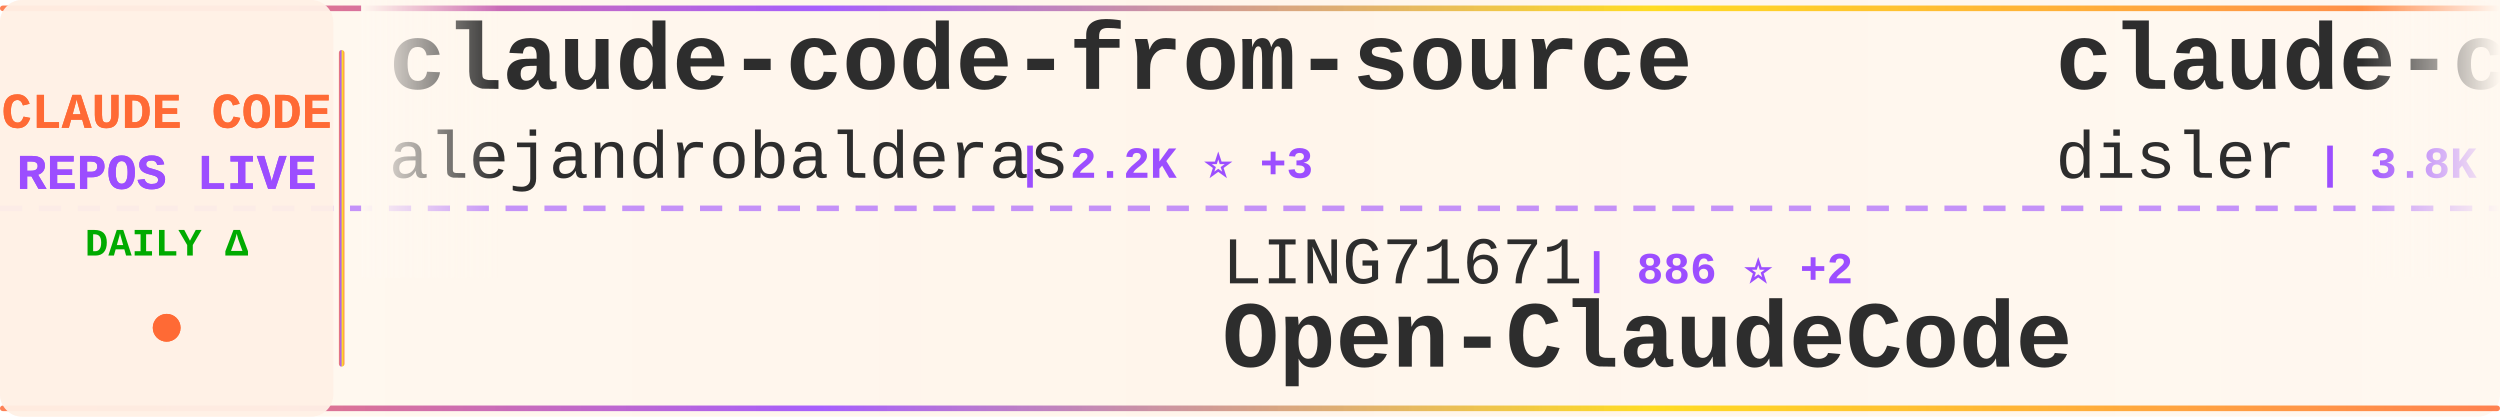
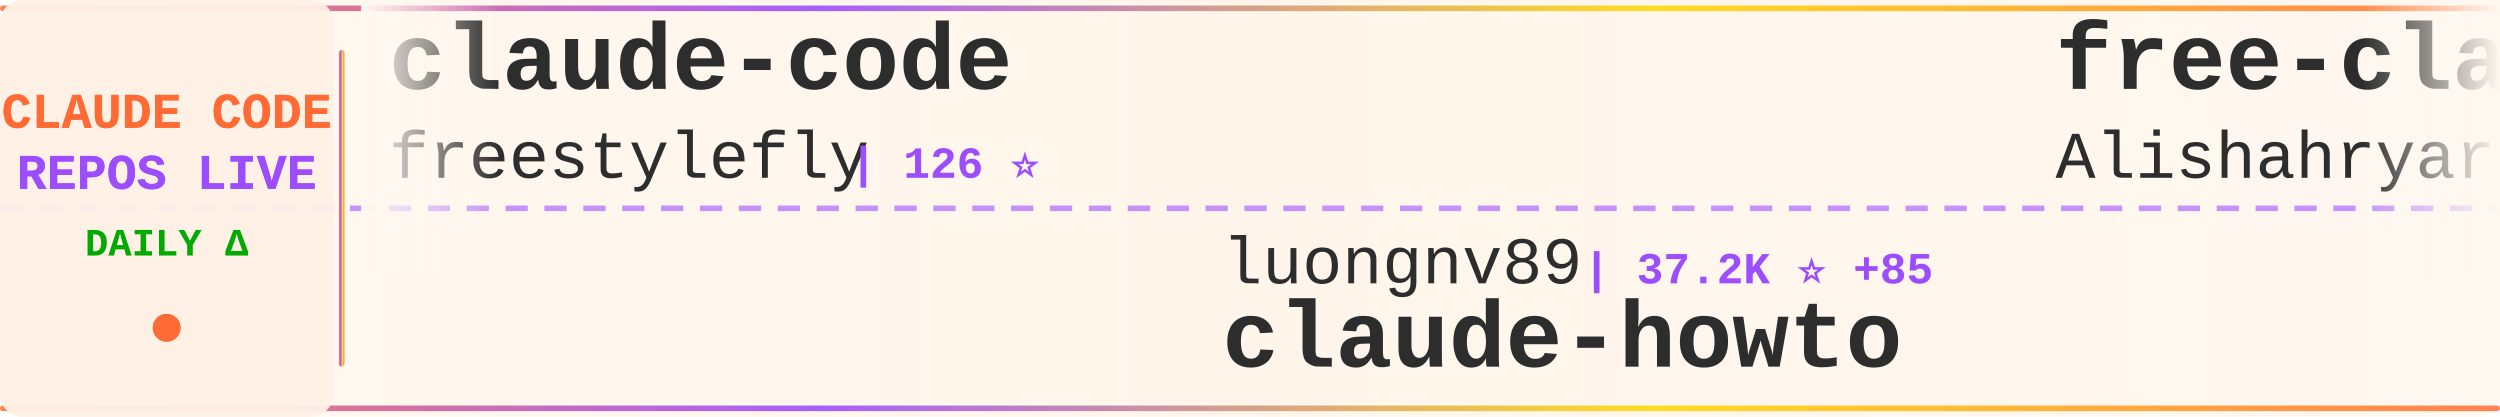
<svg xmlns="http://www.w3.org/2000/svg" width="900" height="150">
  <defs>
    <linearGradient id="tickerBg" x1="0%" y1="0%" x2="100%" y2="0%">
      <stop offset="0%" style="stop-color:#fff8f0;stop-opacity:0.98" />
      <stop offset="50%" style="stop-color:#fff5eb;stop-opacity:1" />
      <stop offset="100%" style="stop-color:#fff8f0;stop-opacity:0.98" />
    </linearGradient>
    <linearGradient id="borderGrad" x1="0%" y1="0%" x2="100%" y2="0%">
      <stop offset="0%" style="stop-color:#FF6B35;stop-opacity:0.85">
        <animate attributeName="stop-opacity" values="0.85;1;0.85" dur="2s" repeatCount="indefinite" />
      </stop>
      <stop offset="33%" style="stop-color:#9C4EFF;stop-opacity:0.9">
        <animate attributeName="stop-opacity" values="0.9;1;0.9" dur="2.2s" repeatCount="indefinite" />
      </stop>
      <stop offset="66%" style="stop-color:#FFD700;stop-opacity:0.85">
        <animate attributeName="stop-opacity" values="0.85;1;0.85" dur="1.8s" repeatCount="indefinite" />
      </stop>
      <stop offset="100%" style="stop-color:#FF6B35;stop-opacity:0.85">
        <animate attributeName="stop-opacity" values="0.85;1;0.85" dur="2s" repeatCount="indefinite" />
      </stop>
    </linearGradient>
    <filter id="textGlow">
      <feGaussianBlur stdDeviation="0.15" result="coloredBlur" />
      <feMerge>
        <feMergeNode in="coloredBlur" />
        <feMergeNode in="SourceGraphic" />
      </feMerge>
    </filter>
    <filter id="metricGlow">
      <feGaussianBlur stdDeviation="0.2" result="coloredBlur" />
      <feMerge>
        <feMergeNode in="coloredBlur" />
        <feMergeNode in="SourceGraphic" />
      </feMerge>
    </filter>
    <linearGradient id="leftFade" x1="0%" y1="0%" x2="100%" y2="0%">
      <stop offset="0%" style="stop-color:#fff8f0;stop-opacity:1" />
      <stop offset="100%" style="stop-color:#fff8f0;stop-opacity:0" />
    </linearGradient>
    <linearGradient id="rightFade" x1="0%" y1="0%" x2="100%" y2="0%">
      <stop offset="0%" style="stop-color:#fff8f0;stop-opacity:0" />
      <stop offset="100%" style="stop-color:#fff8f0;stop-opacity:1" />
    </linearGradient>
  </defs>
  <rect width="900" height="150" fill="url(#tickerBg)" rx="8" />
  <rect x="0" y="2" width="900" height="2" fill="url(#borderGrad)" rx="1" />
  <rect x="0" y="146" width="900" height="2" fill="url(#borderGrad)" rx="1" />
  <line x1="0" y1="75" x2="900" y2="75" stroke="#9C4EFF" stroke-width="2" stroke-dasharray="8 6" opacity="0.6" />
  <rect x="0" y="0" width="120" height="150" fill="#fff0e6" opacity="0.95" rx="8" />
  <text x="60" y="46" font-family="'Courier New', monospace" font-size="18" font-weight="bold" fill="#FF6B35" text-anchor="middle" filter="url(#textGlow)">
    CLAUDE CODE
  </text>
  <text x="60" y="68" font-family="'Courier New', monospace" font-size="18" font-weight="bold" fill="#9C4EFF" text-anchor="middle" filter="url(#textGlow)">
    REPOS LIVE
  </text>
  <text x="60" y="92" font-family="'Courier New', monospace" font-size="14" font-weight="bold" fill="#00aa00" text-anchor="middle">
    DAILY Δ
  </text>
  <circle cx="60" cy="118" r="5" fill="#FF6B35" filter="url(#metricGlow)">
    <animate attributeName="r" values="4;6;4" dur="1.5s" repeatCount="indefinite" />
    <animate attributeName="opacity" values="0.6;1;0.6" dur="1.5s" repeatCount="indefinite" />
  </circle>
  <rect x="122" y="18" width="2" height="114" fill="url(#borderGrad)" rx="1" />
  <clipPath id="tickerClip">
    <rect x="130" y="0" width="770" height="150" />
  </clipPath>
  <g clip-path="url(#tickerClip)">
    <g id="tickerItems">
      <animateTransform attributeName="transform" attributeType="XML" type="translate" from="0 0" to="-3000 0" dur="54s" repeatCount="indefinite" />
      <g transform="translate(0, 0)">
-         <text x="140" y="32" font-family="'Courier New', monospace" font-size="34" font-weight="bold" fill="#2d2d2d">claude-code-from-source</text>
-         <text x="140" y="64" font-family="'Courier New', monospace" font-size="24" font-weight="normal" fill="#2d2d2d" opacity="1.0">alejandrobalderas</text>
-         <text x="366" y="64" font-family="'Courier New', monospace" font-size="16" font-weight="bold" fill="#9C4EFF"> | 2.2K ⭐ +3</text>
+         <text x="140" y="32" font-family="'Courier New', monospace" font-size="34" font-weight="bold" fill="#2d2d2d">claude-code</text>
+         <text x="140" y="64" font-family="'Courier New', monospace" font-size="24" font-weight="normal" fill="#2d2d2d" opacity="1.0">freestylefly</text>
+         <text x="306" y="64" font-family="'Courier New', monospace" font-size="16" font-weight="bold" fill="#9C4EFF"> | 126 ⭐</text>
      </g>
      <g transform="translate(300, 0)">
-         <text x="140" y="102" font-family="'Courier New', monospace" font-size="24" font-weight="normal" fill="#2d2d2d" opacity="1.0">LING71671</text>
-         <text x="270" y="102" font-family="'Courier New', monospace" font-size="16" font-weight="bold" fill="#9C4EFF"> | 886 ⭐ +2</text>
-         <text x="140" y="132" font-family="'Courier New', monospace" font-size="34" font-weight="bold" fill="#2d2d2d">Open-ClaudeCode</text>
+         <text x="140" y="102" font-family="'Courier New', monospace" font-size="24" font-weight="normal" fill="#2d2d2d" opacity="1.0">luongnv89</text>
+         <text x="270" y="102" font-family="'Courier New', monospace" font-size="16" font-weight="bold" fill="#9C4EFF"> | 37.2K ⭐ +85</text>
+         <text x="140" y="132" font-family="'Courier New', monospace" font-size="34" font-weight="bold" fill="#2d2d2d">claude-howto</text>
      </g>
      <g transform="translate(600, 0)">
+         <text x="140" y="32" font-family="'Courier New', monospace" font-size="34" font-weight="bold" fill="#2d2d2d">free-claude-code</text>
+         <text x="140" y="64" font-family="'Courier New', monospace" font-size="24" font-weight="normal" fill="#2d2d2d" opacity="1.0">Alishahryar1</text>
+         <text x="306" y="64" font-family="'Courier New', monospace" font-size="16" font-weight="bold" fill="#9C4EFF"> | 34.5K ⭐ +203</text>
+       </g>
+       <g transform="translate(900, 0)">
+         <text x="140" y="102" font-family="'Courier New', monospace" font-size="24" font-weight="normal" fill="#2d2d2d" opacity="1.0">catlog22</text>
+         <text x="258" y="102" font-family="'Courier New', monospace" font-size="16" font-weight="bold" fill="#9C4EFF"> | 2.1K ⭐ +1</text>
+         <text x="140" y="132" font-family="'Courier New', monospace" font-size="34" font-weight="bold" fill="#2d2d2d">Claude-Code-Workflow</text>
+       </g>
+       <g transform="translate(1200, 0)">
+         <text x="140" y="32" font-family="'Courier New', monospace" font-size="34" font-weight="bold" fill="#2d2d2d">claude-code-base-action</text>
+         <text x="140" y="64" font-family="'Courier New', monospace" font-size="24" font-weight="normal" fill="#2d2d2d" opacity="1.0">anthropics</text>
+         <text x="282" y="64" font-family="'Courier New', monospace" font-size="16" font-weight="bold" fill="#9C4EFF"> | 876 ⭐ +5</text>
+       </g>
+       <g transform="translate(1500, 0)">
+         <text x="140" y="102" font-family="'Courier New', monospace" font-size="24" font-weight="normal" fill="#2d2d2d" opacity="1.0">anthropics</text>
+         <text x="282" y="102" font-family="'Courier New', monospace" font-size="16" font-weight="bold" fill="#9C4EFF"> | 5.2K ⭐ +26</text>
+         <text x="140" y="132" font-family="'Courier New', monospace" font-size="34" font-weight="bold" fill="#2d2d2d">claude-code-security-rev...</text>
+       </g>
+       <g transform="translate(1800, 0)">
        <text x="140" y="32" font-family="'Courier New', monospace" font-size="34" font-weight="bold" fill="#2d2d2d">claude-code-hooks-master...</text>
        <text x="140" y="64" font-family="'Courier New', monospace" font-size="24" font-weight="normal" fill="#2d2d2d" opacity="1.0">disler</text>
        <text x="234" y="64" font-family="'Courier New', monospace" font-size="16" font-weight="bold" fill="#9C4EFF"> | 3.8K ⭐ +5</text>
      </g>
-       <g transform="translate(900, 0)">
-         <text x="140" y="102" font-family="'Courier New', monospace" font-size="24" font-weight="normal" fill="#2d2d2d" opacity="1.0">router-for-me</text>
-         <text x="318" y="102" font-family="'Courier New', monospace" font-size="16" font-weight="bold" fill="#9C4EFF"> | 37.5K ⭐ +85</text>
-         <text x="140" y="132" font-family="'Courier New', monospace" font-size="34" font-weight="bold" fill="#2d2d2d">CLIProxyAPI</text>
+       <g transform="translate(2100, 0)">
+         <text x="140" y="102" font-family="'Courier New', monospace" font-size="24" font-weight="normal" fill="#2d2d2d" opacity="1.0">ykdojo</text>
+         <text x="234" y="102" font-family="'Courier New', monospace" font-size="16" font-weight="bold" fill="#9C4EFF"> | 8.7K ⭐ +15</text>
+         <text x="140" y="132" font-family="'Courier New', monospace" font-size="34" font-weight="bold" fill="#2d2d2d">claude-code-tips</text>
      </g>
-       <g transform="translate(1200, 0)">
+       <g transform="translate(2400, 0)">
+         <text x="140" y="32" font-family="'Courier New', monospace" font-size="34" font-weight="bold" fill="#2d2d2d">claude-code-source</text>
+         <text x="140" y="64" font-family="'Courier New', monospace" font-size="24" font-weight="normal" fill="#2d2d2d" opacity="1.0">AprilNEA</text>
+         <text x="258" y="64" font-family="'Courier New', monospace" font-size="16" font-weight="bold" fill="#9C4EFF"> | 387 ⭐</text>
+       </g>
+       <g transform="translate(2700, 0)">
+         <text x="140" y="102" font-family="'Courier New', monospace" font-size="24" font-weight="normal" fill="#2d2d2d" opacity="1.0">carlvellotti</text>
+         <text x="306" y="102" font-family="'Courier New', monospace" font-size="16" font-weight="bold" fill="#9C4EFF"> | 2.1K ⭐ +3</text>
+         <text x="140" y="132" font-family="'Courier New', monospace" font-size="34" font-weight="bold" fill="#2d2d2d">claude-code-pm-course</text>
+       </g>
+       <g transform="translate(3000, 0)">
        <text x="140" y="32" font-family="'Courier New', monospace" font-size="34" font-weight="bold" fill="#2d2d2d">claude-code</text>
-         <text x="140" y="64" font-family="'Courier New', monospace" font-size="24" font-weight="normal" fill="#2d2d2d" opacity="1.0">mehmoodosman</text>
-         <text x="306" y="64" font-family="'Courier New', monospace" font-size="16" font-weight="bold" fill="#9C4EFF"> | 167 ⭐</text>
+         <text x="140" y="64" font-family="'Courier New', monospace" font-size="24" font-weight="normal" fill="#2d2d2d" opacity="1.0">freestylefly</text>
+         <text x="306" y="64" font-family="'Courier New', monospace" font-size="16" font-weight="bold" fill="#9C4EFF"> | 126 ⭐</text>
      </g>
-       <g transform="translate(1500, 0)">
-         <text x="140" y="102" font-family="'Courier New', monospace" font-size="24" font-weight="normal" fill="#2d2d2d" opacity="1.0">Windy3f3f3f3f</text>
-         <text x="318" y="102" font-family="'Courier New', monospace" font-size="16" font-weight="bold" fill="#9C4EFF"> | 2.6K ⭐ +3</text>
-         <text x="140" y="132" font-family="'Courier New', monospace" font-size="34" font-weight="bold" fill="#2d2d2d">how-claude-code-works</text>
+       <g transform="translate(3300, 0)">
+         <text x="140" y="102" font-family="'Courier New', monospace" font-size="24" font-weight="normal" fill="#2d2d2d" opacity="1.0">luongnv89</text>
+         <text x="270" y="102" font-family="'Courier New', monospace" font-size="16" font-weight="bold" fill="#9C4EFF"> | 37.2K ⭐ +85</text>
+         <text x="140" y="132" font-family="'Courier New', monospace" font-size="34" font-weight="bold" fill="#2d2d2d">claude-howto</text>
      </g>
-       <g transform="translate(1800, 0)">
+       <g transform="translate(3600, 0)">
        <text x="140" y="32" font-family="'Courier New', monospace" font-size="34" font-weight="bold" fill="#2d2d2d">free-claude-code</text>
        <text x="140" y="64" font-family="'Courier New', monospace" font-size="24" font-weight="normal" fill="#2d2d2d" opacity="1.0">Alishahryar1</text>
-         <text x="306" y="64" font-family="'Courier New', monospace" font-size="16" font-weight="bold" fill="#9C4EFF"> | 34.4K ⭐ +173</text>
-       </g>
-       <g transform="translate(2100, 0)">
-         <text x="140" y="102" font-family="'Courier New', monospace" font-size="24" font-weight="normal" fill="#2d2d2d" opacity="1.0">777genius</text>
-         <text x="270" y="102" font-family="'Courier New', monospace" font-size="16" font-weight="bold" fill="#9C4EFF"> | 916 ⭐ +1</text>
-         <text x="140" y="132" font-family="'Courier New', monospace" font-size="34" font-weight="bold" fill="#2d2d2d">claude-code-source-code</text>
-       </g>
-       <g transform="translate(2400, 0)">
-         <text x="140" y="32" font-family="'Courier New', monospace" font-size="34" font-weight="bold" fill="#2d2d2d">claude-code-workflows</text>
-         <text x="140" y="64" font-family="'Courier New', monospace" font-size="24" font-weight="normal" fill="#2d2d2d" opacity="1.0">OneRedOak</text>
-         <text x="270" y="64" font-family="'Courier New', monospace" font-size="16" font-weight="bold" fill="#9C4EFF"> | 3.8K ⭐ +1</text>
-       </g>
-       <g transform="translate(2700, 0)">
-         <text x="140" y="102" font-family="'Courier New', monospace" font-size="24" font-weight="normal" fill="#2d2d2d" opacity="1.0">FlorianBruniaux</text>
-         <text x="342" y="102" font-family="'Courier New', monospace" font-size="16" font-weight="bold" fill="#9C4EFF"> | 5.0K ⭐ +17</text>
-         <text x="140" y="132" font-family="'Courier New', monospace" font-size="34" font-weight="bold" fill="#2d2d2d">claude-code-ultimate-gui...</text>
-       </g>
-       <g transform="translate(3000, 0)">
-         <text x="140" y="32" font-family="'Courier New', monospace" font-size="34" font-weight="bold" fill="#2d2d2d">claude-code-from-source</text>
-         <text x="140" y="64" font-family="'Courier New', monospace" font-size="24" font-weight="normal" fill="#2d2d2d" opacity="1.0">alejandrobalderas</text>
-         <text x="366" y="64" font-family="'Courier New', monospace" font-size="16" font-weight="bold" fill="#9C4EFF"> | 2.2K ⭐ +3</text>
-       </g>
-       <g transform="translate(3300, 0)">
-         <text x="140" y="102" font-family="'Courier New', monospace" font-size="24" font-weight="normal" fill="#2d2d2d" opacity="1.0">LING71671</text>
-         <text x="270" y="102" font-family="'Courier New', monospace" font-size="16" font-weight="bold" fill="#9C4EFF"> | 886 ⭐ +2</text>
-         <text x="140" y="132" font-family="'Courier New', monospace" font-size="34" font-weight="bold" fill="#2d2d2d">Open-ClaudeCode</text>
-       </g>
-       <g transform="translate(3600, 0)">
-         <text x="140" y="32" font-family="'Courier New', monospace" font-size="34" font-weight="bold" fill="#2d2d2d">claude-code-hooks-master...</text>
-         <text x="140" y="64" font-family="'Courier New', monospace" font-size="24" font-weight="normal" fill="#2d2d2d" opacity="1.0">disler</text>
-         <text x="234" y="64" font-family="'Courier New', monospace" font-size="16" font-weight="bold" fill="#9C4EFF"> | 3.8K ⭐ +5</text>
+         <text x="306" y="64" font-family="'Courier New', monospace" font-size="16" font-weight="bold" fill="#9C4EFF"> | 34.5K ⭐ +203</text>
      </g>
      <g transform="translate(3900, 0)">
-         <text x="140" y="102" font-family="'Courier New', monospace" font-size="24" font-weight="normal" fill="#2d2d2d" opacity="1.0">router-for-me</text>
-         <text x="318" y="102" font-family="'Courier New', monospace" font-size="16" font-weight="bold" fill="#9C4EFF"> | 37.5K ⭐ +85</text>
-         <text x="140" y="132" font-family="'Courier New', monospace" font-size="34" font-weight="bold" fill="#2d2d2d">CLIProxyAPI</text>
+         <text x="140" y="102" font-family="'Courier New', monospace" font-size="24" font-weight="normal" fill="#2d2d2d" opacity="1.0">catlog22</text>
+         <text x="258" y="102" font-family="'Courier New', monospace" font-size="16" font-weight="bold" fill="#9C4EFF"> | 2.1K ⭐ +1</text>
+         <text x="140" y="132" font-family="'Courier New', monospace" font-size="34" font-weight="bold" fill="#2d2d2d">Claude-Code-Workflow</text>
      </g>
    </g>
  </g>
  <rect x="130" y="0" width="50" height="100" fill="url(#leftFade)" />
  <rect x="850" y="0" width="50" height="100" fill="url(#rightFade)" />
</svg>
